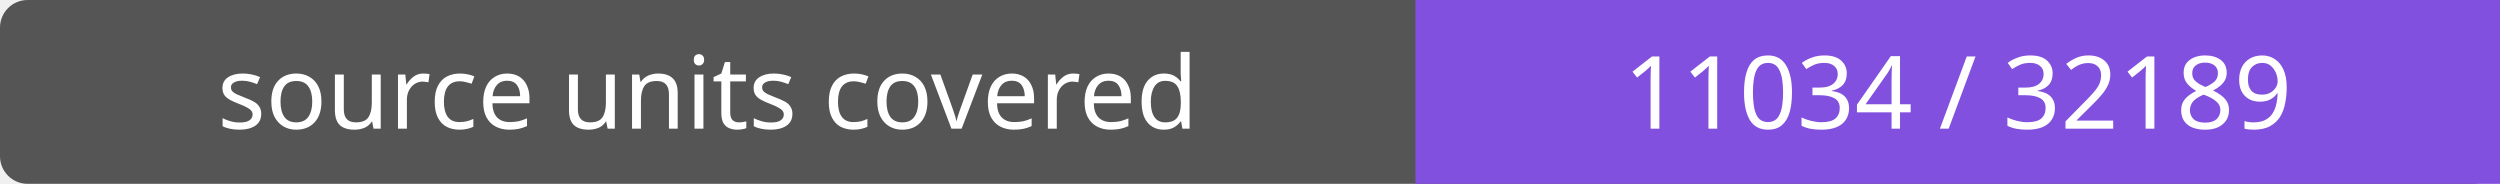
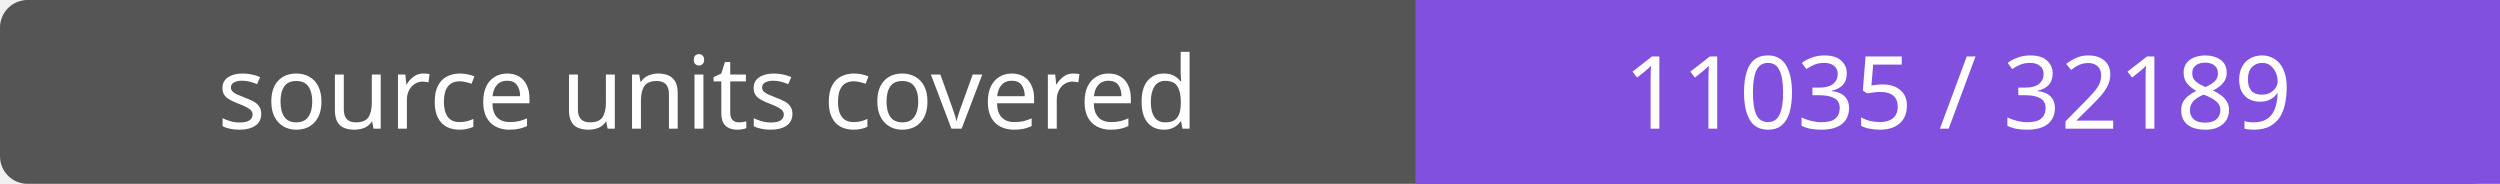
- <svg xmlns="http://www.w3.org/2000/svg" width="272" height="20" role="img" aria-label="source units covered: 11034 / 32189">
+ <svg xmlns="http://www.w3.org/2000/svg" width="272" height="20" role="img" aria-label="source units covered: 11035 / 32189">
  <rect width="272" height="20" rx="3" fill="#555" />
  <path fill="#8250df" d="M154 0h118v20H154z" />
  <g fill="#fff" text-anchor="middle" font-family="Verdana,sans-serif" font-size="11">
    <text x="77.0" y="14">source units covered</text>
-     <text x="213.0" y="14">11034 / 32189</text>
+     <text x="213.0" y="14">11035 / 32189</text>
  </g>
</svg>
